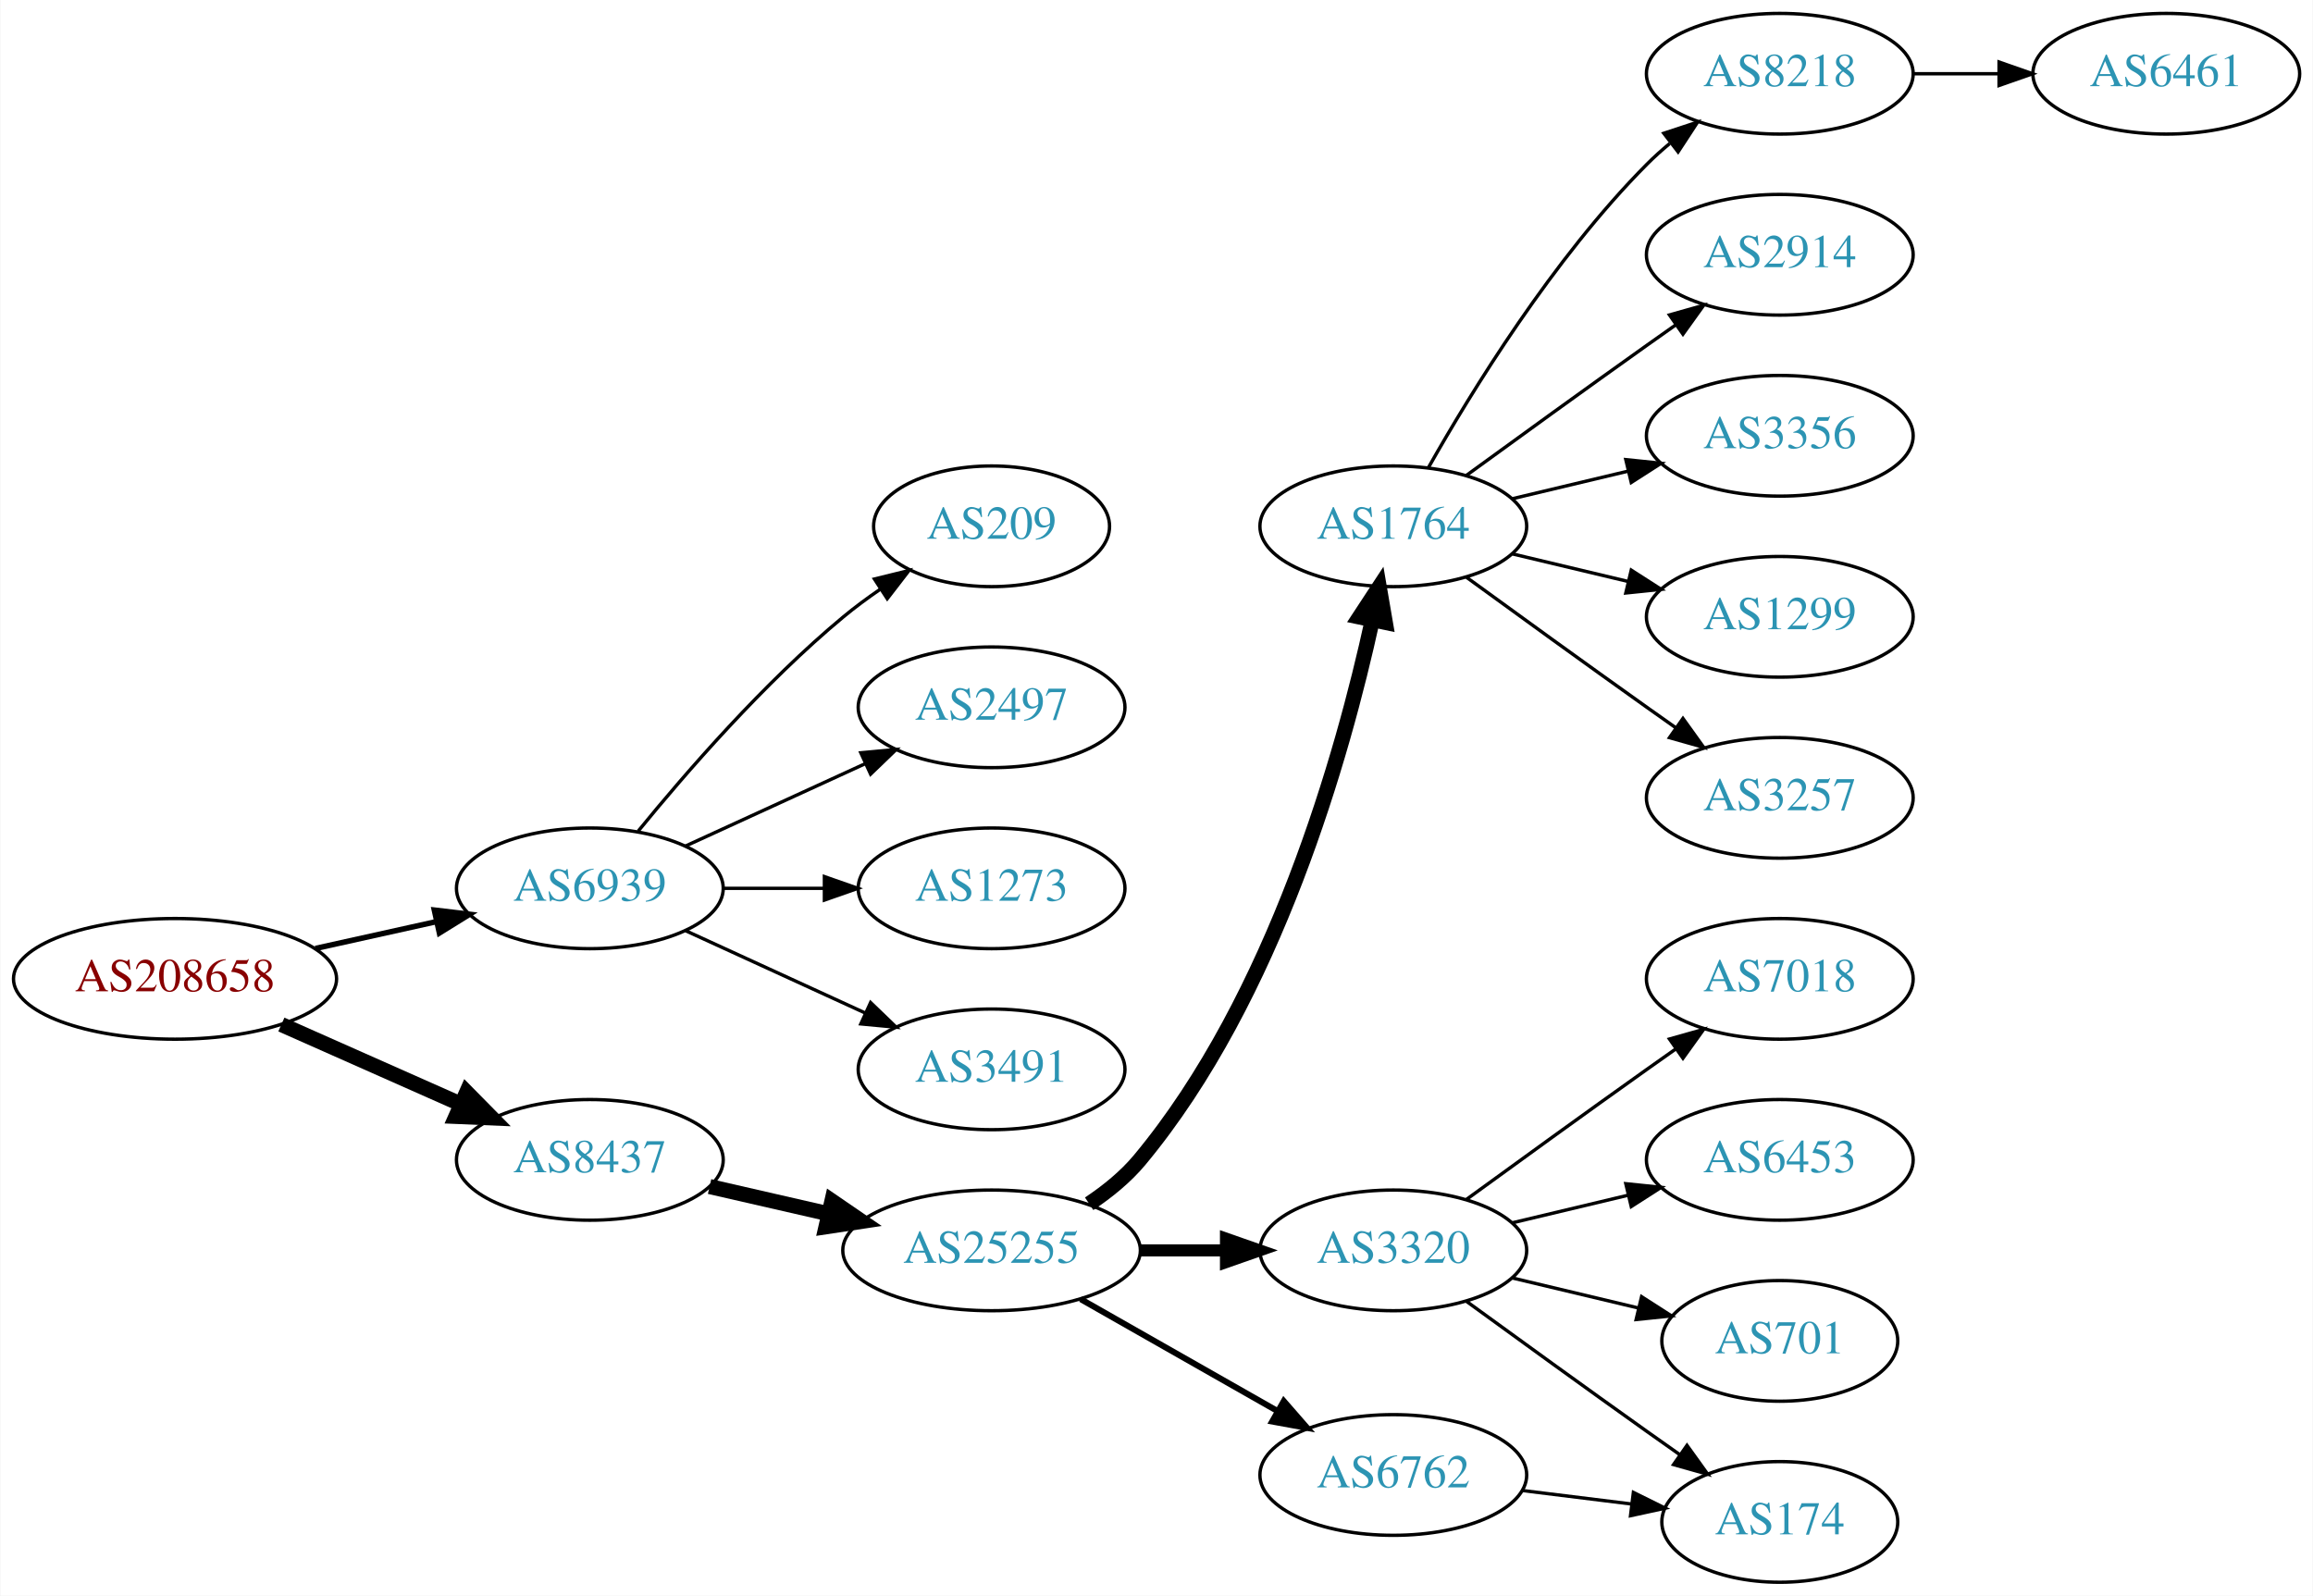
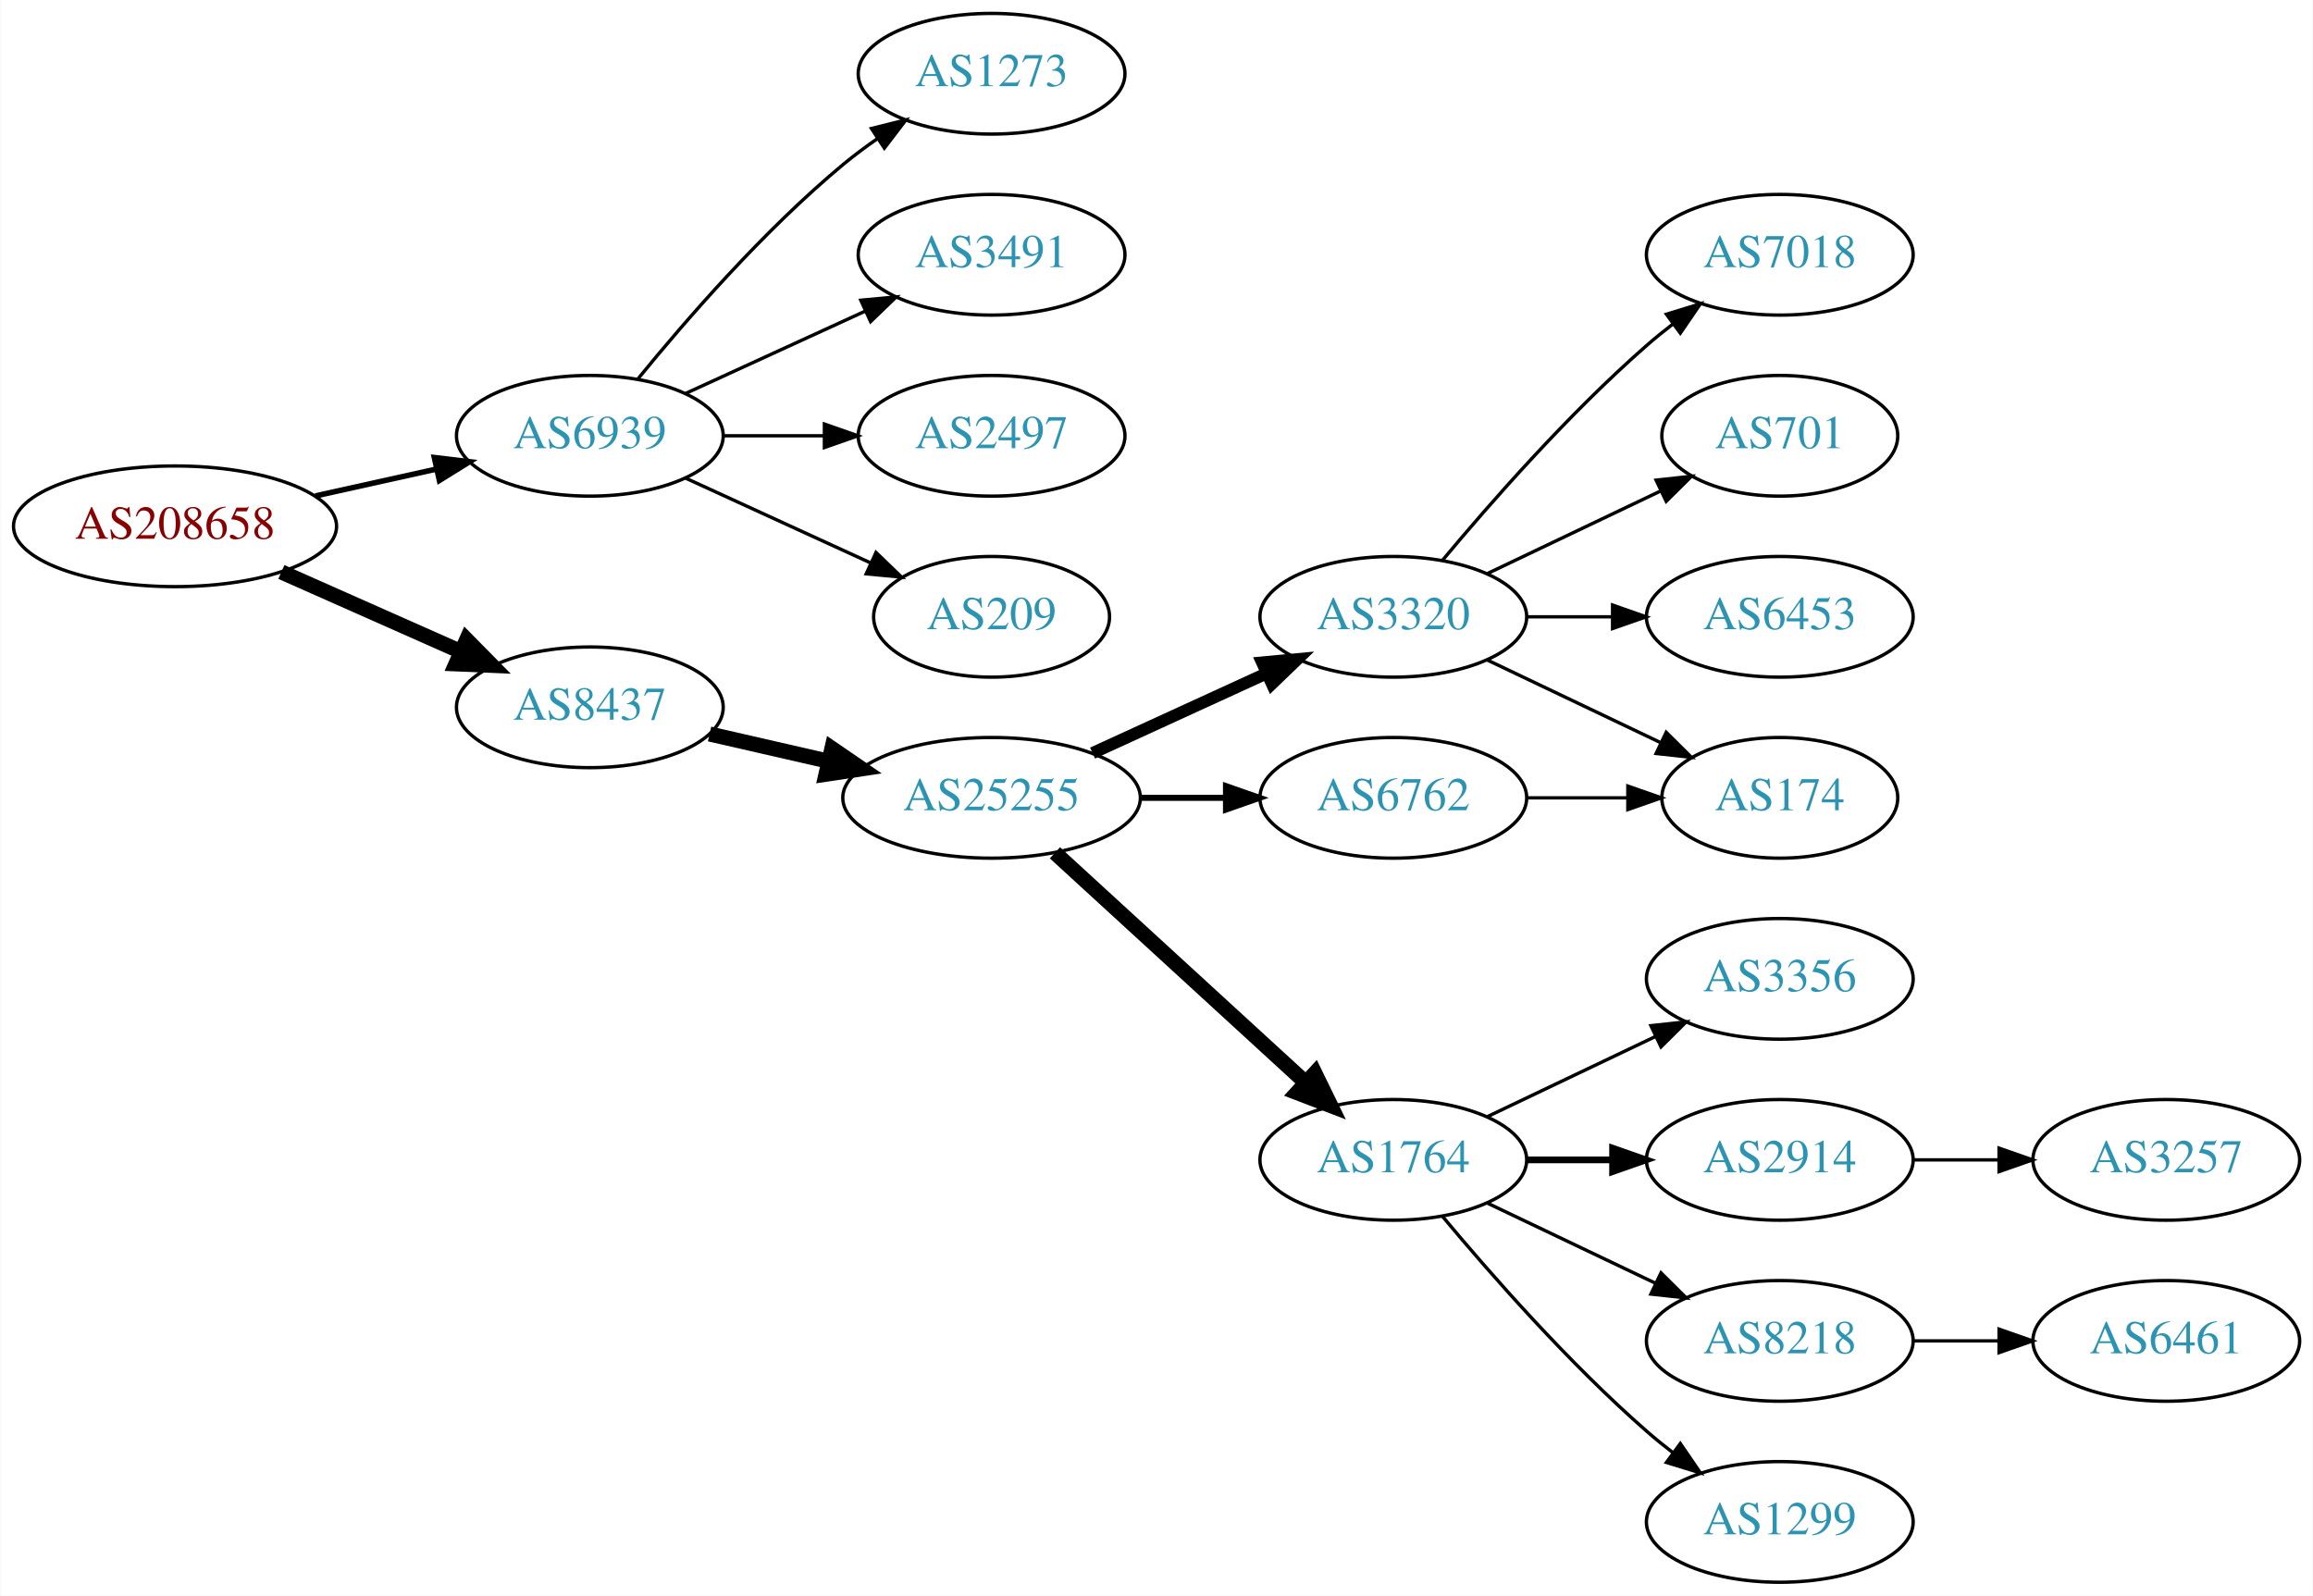
<svg xmlns="http://www.w3.org/2000/svg" xmlns:xlink="http://www.w3.org/1999/xlink" width="690pt" height="476pt" viewBox="0.00 0.00 689.76 476.00">
  <g id="graph0" class="graph" transform="scale(1 1) rotate(0) translate(4 472)">
    <polygon fill="white" stroke="none" points="-4,4 -4,-472 685.755,-472 685.755,4 -4,4" />
    <g id="node1" class="node">
      <g id="a_node1">
        <a xlink:href="/asn/208658" xlink:title="AS208658 ~ Johannes Mueller [AT]">
-           <ellipse fill="#ffffff" stroke="black" cx="48.096" cy="-180" rx="48.192" ry="18" />
-           <text text-anchor="middle" x="48.096" y="-176.3" font-family="Times,serif" font-size="14.00" fill="#880000">AS208658</text>
+           <ellipse fill="#ffffff" stroke="black" cx="48.096" cy="-315" rx="48.192" ry="18" />
+           <text text-anchor="middle" x="48.096" y="-311.3" font-family="Times,serif" font-size="14.00" fill="#880000">AS208658</text>
        </a>
      </g>
    </g>
    <g id="node2" class="node">
      <g id="a_node2">
        <a xlink:href="/asn/6939" xlink:title="AS6939 ~ Hurricane Electric LLC [US]">
-           <ellipse fill="#ffffff" stroke="black" cx="171.838" cy="-207" rx="39.794" ry="18" />
-           <text text-anchor="middle" x="171.838" y="-203.3" font-family="Times,serif" font-size="14.00" fill="#2c94b3">AS6939</text>
+           <ellipse fill="#ffffff" stroke="black" cx="171.838" cy="-342" rx="39.794" ry="18" />
+           <text text-anchor="middle" x="171.838" y="-338.3" font-family="Times,serif" font-size="14.00" fill="#2c94b3">AS6939</text>
        </a>
      </g>
    </g>
    <g id="edge1" class="edge">
-       <path fill="none" stroke="black" stroke-width="1.636" d="M89.973,-189.066C101.513,-191.625 114.132,-194.424 125.896,-197.033" />
-       <polygon fill="black" stroke="black" stroke-width="1.636" points="125.446,-200.518 135.967,-199.266 126.962,-193.684 125.446,-200.518" />
+       <path fill="none" stroke="black" stroke-width="1.636" d="M89.973,-324.066C101.513,-326.625 114.132,-329.424 125.896,-332.033" />
+       <polygon fill="black" stroke="black" stroke-width="1.636" points="125.446,-335.518 135.967,-334.266 126.962,-328.684 125.446,-335.518" />
    </g>
    <g id="node3" class="node">
      <g id="a_node3">
        <a xlink:href="/asn/8437" xlink:title="AS8437 ~ Hutchison Drei Austria GmbH [AT]">
-           <ellipse fill="#ffffff" stroke="black" cx="171.838" cy="-126" rx="39.794" ry="18" />
-           <text text-anchor="middle" x="171.838" y="-122.3" font-family="Times,serif" font-size="14.00" fill="#2c94b3">AS8437</text>
+           <ellipse fill="#ffffff" stroke="black" cx="171.838" cy="-261" rx="39.794" ry="18" />
+           <text text-anchor="middle" x="171.838" y="-257.3" font-family="Times,serif" font-size="14.00" fill="#2c94b3">AS8437</text>
        </a>
      </g>
    </g>
    <g id="edge2" class="edge">
-       <path fill="none" stroke="black" stroke-width="4.5" d="M79.816,-166.374C96.101,-159.15 116.238,-150.219 133.427,-142.594" />
-       <polygon fill="black" stroke="black" stroke-width="4.5" points="135.086,-146.166 142.631,-138.512 131.893,-138.967 135.086,-146.166" />
+       <path fill="none" stroke="black" stroke-width="4.5" d="M79.816,-301.374C96.101,-294.15 116.238,-285.219 133.427,-277.594" />
+       <polygon fill="black" stroke="black" stroke-width="4.5" points="135.086,-281.166 142.631,-273.512 131.893,-273.967 135.086,-281.166" />
    </g>
    <g id="node4" class="node">
      <g id="a_node4">
-         <a xlink:href="/asn/209" xlink:title="AS209 ~ CenturyLink Communications, LLC [US]">
-           <ellipse fill="#ffffff" stroke="black" cx="291.681" cy="-315" rx="35.194" ry="18" />
-           <text text-anchor="middle" x="291.681" y="-311.3" font-family="Times,serif" font-size="14.00" fill="#2c94b3">AS209</text>
+         <a xlink:href="/asn/1273" xlink:title="AS1273 ~ Vodafone Group PLC [EU]">
+           <ellipse fill="#ffffff" stroke="black" cx="291.681" cy="-450" rx="39.794" ry="18" />
+           <text text-anchor="middle" x="291.681" y="-446.3" font-family="Times,serif" font-size="14.00" fill="#2c94b3">AS1273</text>
        </a>
      </g>
    </g>
    <g id="edge3" class="edge">
-       <path fill="none" stroke="black" d="M186.257,-224.065C200.372,-241.375 223.786,-268.345 247.484,-288 250.948,-290.872 254.74,-293.669 258.595,-296.308" />
-       <polygon fill="black" stroke="black" points="256.737,-299.275 267.027,-301.797 260.556,-293.408 256.737,-299.275" />
+       <path fill="none" stroke="black" d="M186.257,-359.065C200.372,-376.375 223.786,-403.345 247.484,-423 250.701,-425.668 254.201,-428.27 257.772,-430.741" />
+       <polygon fill="black" stroke="black" points="255.85,-433.666 266.128,-436.236 259.695,-427.817 255.85,-433.666" />
    </g>
    <g id="node5" class="node">
      <g id="a_node5">
-         <a xlink:href="/asn/2497" xlink:title="AS2497 ~ Internet Initiative Japan Inc. [JP]">
-           <ellipse fill="#ffffff" stroke="black" cx="291.681" cy="-261" rx="39.794" ry="18" />
-           <text text-anchor="middle" x="291.681" y="-257.3" font-family="Times,serif" font-size="14.00" fill="#2c94b3">AS2497</text>
+         <a xlink:href="/asn/3491" xlink:title="AS3491 ~ PCCW Global, Inc. [US]">
+           <ellipse fill="#ffffff" stroke="black" cx="291.681" cy="-396" rx="39.794" ry="18" />
+           <text text-anchor="middle" x="291.681" y="-392.3" font-family="Times,serif" font-size="14.00" fill="#2c94b3">AS3491</text>
        </a>
      </g>
    </g>
    <g id="edge4" class="edge">
-       <path fill="none" stroke="black" d="M200.467,-219.661C216.424,-226.973 236.694,-236.261 253.977,-244.181" />
-       <polygon fill="black" stroke="black" points="252.676,-247.435 263.225,-248.419 255.592,-241.071 252.676,-247.435" />
+       <path fill="none" stroke="black" d="M200.467,-354.661C216.424,-361.973 236.694,-371.261 253.977,-379.181" />
+       <polygon fill="black" stroke="black" points="252.676,-382.435 263.225,-383.419 255.592,-376.071 252.676,-382.435" />
    </g>
    <g id="node6" class="node">
      <g id="a_node6">
-         <a xlink:href="/asn/1273" xlink:title="AS1273 ~ Vodafone Group PLC [EU]">
-           <ellipse fill="#ffffff" stroke="black" cx="291.681" cy="-207" rx="39.794" ry="18" />
-           <text text-anchor="middle" x="291.681" y="-203.3" font-family="Times,serif" font-size="14.00" fill="#2c94b3">AS1273</text>
+         <a xlink:href="/asn/2497" xlink:title="AS2497 ~ Internet Initiative Japan Inc. [JP]">
+           <ellipse fill="#ffffff" stroke="black" cx="291.681" cy="-342" rx="39.794" ry="18" />
+           <text text-anchor="middle" x="291.681" y="-338.3" font-family="Times,serif" font-size="14.00" fill="#2c94b3">AS2497</text>
        </a>
      </g>
    </g>
    <g id="edge5" class="edge">
-       <path fill="none" stroke="black" d="M211.751,-207C221.304,-207 231.654,-207 241.616,-207" />
-       <polygon fill="black" stroke="black" points="241.809,-210.5 251.809,-207 241.809,-203.5 241.809,-210.5" />
+       <path fill="none" stroke="black" d="M211.751,-342C221.304,-342 231.654,-342 241.616,-342" />
+       <polygon fill="black" stroke="black" points="241.809,-345.5 251.809,-342 241.809,-338.5 241.809,-345.5" />
    </g>
    <g id="node7" class="node">
      <g id="a_node7">
-         <a xlink:href="/asn/3491" xlink:title="AS3491 ~ PCCW Global, Inc. [US]">
-           <ellipse fill="#ffffff" stroke="black" cx="291.681" cy="-153" rx="39.794" ry="18" />
-           <text text-anchor="middle" x="291.681" y="-149.3" font-family="Times,serif" font-size="14.00" fill="#2c94b3">AS3491</text>
+         <a xlink:href="/asn/209" xlink:title="AS209 ~ CenturyLink Communications, LLC [US]">
+           <ellipse fill="#ffffff" stroke="black" cx="291.681" cy="-288" rx="35.194" ry="18" />
+           <text text-anchor="middle" x="291.681" y="-284.3" font-family="Times,serif" font-size="14.00" fill="#2c94b3">AS209</text>
        </a>
      </g>
    </g>
    <g id="edge6" class="edge">
-       <path fill="none" stroke="black" d="M200.467,-194.339C216.424,-187.027 236.694,-177.739 253.977,-169.819" />
-       <polygon fill="black" stroke="black" points="255.592,-172.929 263.225,-165.581 252.676,-166.565 255.592,-172.929" />
+       <path fill="none" stroke="black" d="M200.467,-329.339C216.883,-321.817 237.865,-312.202 255.461,-304.139" />
+       <polygon fill="black" stroke="black" points="257.206,-307.189 264.839,-299.842 254.29,-300.826 257.206,-307.189" />
    </g>
    <g id="node8" class="node">
      <g id="a_node8">
        <a xlink:href="/asn/25255" xlink:title="AS25255 ~ ==&gt; TELE2 AUSTRIA &lt;== [AT]">
-           <ellipse fill="#ffffff" stroke="black" cx="291.681" cy="-99" rx="44.393" ry="18" />
-           <text text-anchor="middle" x="291.681" y="-95.3" font-family="Times,serif" font-size="14.00" fill="#2c94b3">AS25255</text>
+           <ellipse fill="#ffffff" stroke="black" cx="291.681" cy="-234" rx="44.393" ry="18" />
+           <text text-anchor="middle" x="291.681" y="-230.3" font-family="Times,serif" font-size="14.00" fill="#2c94b3">AS25255</text>
        </a>
      </g>
    </g>
    <g id="edge7" class="edge">
-       <path fill="none" stroke="black" stroke-width="4.5" d="M207.557,-118.045C218.696,-115.493 231.231,-112.621 243.124,-109.896" />
-       <polygon fill="black" stroke="black" stroke-width="4.5" points="244.05,-113.724 252.918,-107.652 242.291,-106.047 244.05,-113.724" />
+       <path fill="none" stroke="black" stroke-width="4.5" d="M207.557,-253.045C218.696,-250.493 231.231,-247.621 243.124,-244.896" />
+       <polygon fill="black" stroke="black" stroke-width="4.5" points="244.05,-248.724 252.918,-242.652 242.291,-241.047 244.05,-248.724" />
    </g>
    <g id="node9" class="node">
      <g id="a_node9">
-         <a xlink:href="/asn/1764" xlink:title="AS1764 ~ NEXTLAYER-AS [AT]">
-           <ellipse fill="#ffffff" stroke="black" cx="411.523" cy="-315" rx="39.794" ry="18" />
-           <text text-anchor="middle" x="411.523" y="-311.3" font-family="Times,serif" font-size="14.00" fill="#2c94b3">AS1764</text>
+         <a xlink:href="/asn/3320" xlink:title="AS3320 ~ DTAG [DE]">
+           <ellipse fill="#ffffff" stroke="black" cx="411.523" cy="-288" rx="39.794" ry="18" />
+           <text text-anchor="middle" x="411.523" y="-284.3" font-family="Times,serif" font-size="14.00" fill="#2c94b3">AS3320</text>
        </a>
      </g>
    </g>
    <g id="edge8" class="edge">
-       <path fill="none" stroke="black" stroke-width="4.5" d="M320.787,-112.909C326.314,-116.592 331.69,-120.97 335.877,-126 376.19,-174.434 396.588,-247.293 405.236,-286.913" />
-       <polygon fill="black" stroke="black" stroke-width="4.5" points="401.428,-287.942 407.324,-296.927 409.137,-286.334 401.428,-287.942" />
+       <path fill="none" stroke="black" stroke-width="3.6" d="M321.81,-247.348C337.421,-254.502 356.819,-263.391 373.491,-271.03" />
+       <polygon fill="black" stroke="black" stroke-width="3.6" points="372.394,-274.378 382.943,-275.362 375.31,-268.014 372.394,-274.378" />
    </g>
    <g id="node10" class="node">
      <g id="a_node10">
-         <a xlink:href="/asn/3320" xlink:title="AS3320 ~ DTAG [DE]">
-           <ellipse fill="#ffffff" stroke="black" cx="411.523" cy="-99" rx="39.794" ry="18" />
-           <text text-anchor="middle" x="411.523" y="-95.3" font-family="Times,serif" font-size="14.00" fill="#2c94b3">AS3320</text>
+         <a xlink:href="/asn/1764" xlink:title="AS1764 ~ NEXTLAYER-AS [AT]">
+           <ellipse fill="#ffffff" stroke="black" cx="411.523" cy="-126" rx="39.794" ry="18" />
+           <text text-anchor="middle" x="411.523" y="-122.3" font-family="Times,serif" font-size="14.00" fill="#2c94b3">AS1764</text>
        </a>
      </g>
    </g>
    <g id="edge9" class="edge">
-       <path fill="none" stroke="black" stroke-width="3.6" d="M335.892,-99C344.204,-99 352.967,-99 361.449,-99" />
-       <polygon fill="black" stroke="black" stroke-width="3.6" points="361.608,-102.5 371.608,-99 361.608,-95.5 361.608,-102.5" />
+       <path fill="none" stroke="black" stroke-width="4.5" d="M310.578,-217.597C330.507,-199.333 362.864,-169.678 385.341,-149.079" />
+       <polygon fill="black" stroke="black" stroke-width="4.5" points="388.131,-151.863 392.843,-142.203 382.81,-146.057 388.131,-151.863" />
    </g>
    <g id="node11" class="node">
      <g id="a_node11">
        <a xlink:href="/asn/6762" xlink:title="AS6762 ~ TELECOM ITALIA SPARKLE S.p.A. [IT]">
-           <ellipse fill="#ffffff" stroke="black" cx="411.523" cy="-32" rx="39.794" ry="18" />
-           <text text-anchor="middle" x="411.523" y="-28.3" font-family="Times,serif" font-size="14.00" fill="#2c94b3">AS6762</text>
+           <ellipse fill="#ffffff" stroke="black" cx="411.523" cy="-234" rx="39.794" ry="18" />
+           <text text-anchor="middle" x="411.523" y="-230.3" font-family="Times,serif" font-size="14.00" fill="#2c94b3">AS6762</text>
        </a>
      </g>
    </g>
    <g id="edge10" class="edge">
-       <path fill="none" stroke="black" stroke-width="1.8" d="M318.251,-84.462C335.47,-74.672 358.355,-61.66 377.026,-51.045" />
-       <polygon fill="black" stroke="black" stroke-width="1.8" points="378.847,-54.036 385.81,-46.05 375.387,-47.95 378.847,-54.036" />
+       <path fill="none" stroke="black" stroke-width="1.8" d="M335.892,-234C344.204,-234 352.967,-234 361.449,-234" />
+       <polygon fill="black" stroke="black" stroke-width="1.8" points="361.608,-237.5 371.608,-234 361.608,-230.5 361.608,-237.5" />
    </g>
    <g id="node12" class="node">
      <g id="a_node12">
-         <a xlink:href="/asn/8218" xlink:title="AS8218 ~ legacy Neotelecoms [FR]">
-           <ellipse fill="#ffffff" stroke="black" cx="526.816" cy="-450" rx="39.794" ry="18" />
-           <text text-anchor="middle" x="526.816" y="-446.3" font-family="Times,serif" font-size="14.00" fill="#2c94b3">AS8218</text>
+         <a xlink:href="/asn/7018" xlink:title="AS7018 ~ AT&amp;T Services, Inc. [US]">
+           <ellipse fill="#ffffff" stroke="black" cx="526.816" cy="-396" rx="39.794" ry="18" />
+           <text text-anchor="middle" x="526.816" y="-392.3" font-family="Times,serif" font-size="14.00" fill="#2c94b3">AS7018</text>
        </a>
      </g>
    </g>
    <g id="edge11" class="edge">
-       <path fill="none" stroke="black" d="M421.983,-332.49C434.765,-355.096 459.197,-394.886 487.17,-423 489.28,-425.121 491.576,-427.188 493.962,-429.171" />
-       <polygon fill="black" stroke="black" points="492.214,-432.242 502.277,-435.556 496.477,-426.69 492.214,-432.242" />
+       <path fill="none" stroke="black" d="M426.153,-304.817C440.436,-321.929 463.982,-348.745 487.17,-369 489.635,-371.154 492.274,-373.294 494.971,-375.372" />
+       <polygon fill="black" stroke="black" points="492.996,-378.264 503.125,-381.37 497.144,-372.625 492.996,-378.264" />
    </g>
    <g id="node13" class="node">
      <g id="a_node13">
-         <a xlink:href="/asn/2914" xlink:title="AS2914 ~ NTT America, Inc. [US]">
-           <ellipse fill="#ffffff" stroke="black" cx="526.816" cy="-396" rx="39.794" ry="18" />
-           <text text-anchor="middle" x="526.816" y="-392.3" font-family="Times,serif" font-size="14.00" fill="#2c94b3">AS2914</text>
+         <a xlink:href="/asn/701" xlink:title="AS701 ~ UUNET [US]">
+           <ellipse fill="#ffffff" stroke="black" cx="526.816" cy="-342" rx="35.194" ry="18" />
+           <text text-anchor="middle" x="526.816" y="-338.3" font-family="Times,serif" font-size="14.00" fill="#2c94b3">AS701</text>
        </a>
      </g>
    </g>
    <g id="edge12" class="edge">
-       <path fill="none" stroke="black" d="M433.371,-330.222C448.305,-341.091 468.919,-356.025 487.17,-369 489.99,-371.005 492.933,-373.085 495.881,-375.159" />
-       <polygon fill="black" stroke="black" points="493.908,-378.05 504.106,-380.926 497.927,-372.319 493.908,-378.05" />
+       <path fill="none" stroke="black" d="M439.66,-300.934C455.091,-308.29 474.577,-317.577 491.112,-325.459" />
+       <polygon fill="black" stroke="black" points="489.921,-328.768 500.454,-329.911 492.933,-322.449 489.921,-328.768" />
    </g>
    <g id="node14" class="node">
      <g id="a_node14">
-         <a xlink:href="/asn/3356" xlink:title="AS3356 ~ Level 3 Parent, LLC [US]">
-           <ellipse fill="#ffffff" stroke="black" cx="526.816" cy="-342" rx="39.794" ry="18" />
-           <text text-anchor="middle" x="526.816" y="-338.3" font-family="Times,serif" font-size="14.00" fill="#2c94b3">AS3356</text>
+         <a xlink:href="/asn/6453" xlink:title="AS6453 ~ TATA COMMUNICATIONS (AMERICA) INC [US]">
+           <ellipse fill="#ffffff" stroke="black" cx="526.816" cy="-288" rx="39.794" ry="18" />
+           <text text-anchor="middle" x="526.816" y="-284.3" font-family="Times,serif" font-size="14.00" fill="#2c94b3">AS6453</text>
        </a>
      </g>
    </g>
    <g id="edge13" class="edge">
-       <path fill="none" stroke="black" d="M447.13,-323.248C458.002,-325.838 470.156,-328.735 481.598,-331.462" />
-       <polygon fill="black" stroke="black" points="480.882,-334.889 491.421,-333.803 482.505,-328.08 480.882,-334.889" />
+       <path fill="none" stroke="black" d="M451.195,-288C459.398,-288 468.162,-288 476.694,-288" />
+       <polygon fill="black" stroke="black" points="476.934,-291.5 486.934,-288 476.933,-284.5 476.934,-291.5" />
    </g>
    <g id="node15" class="node">
      <g id="a_node15">
-         <a xlink:href="/asn/1299" xlink:title="AS1299 ~ Telia Carrier [EU]">
-           <ellipse fill="#ffffff" stroke="black" cx="526.816" cy="-288" rx="39.794" ry="18" />
-           <text text-anchor="middle" x="526.816" y="-284.3" font-family="Times,serif" font-size="14.00" fill="#2c94b3">AS1299</text>
+         <a xlink:href="/asn/174" xlink:title="AS174 ~ Cogent Communications [US]">
+           <ellipse fill="#ffffff" stroke="black" cx="526.816" cy="-234" rx="35.194" ry="18" />
+           <text text-anchor="middle" x="526.816" y="-230.3" font-family="Times,serif" font-size="14.00" fill="#2c94b3">AS174</text>
        </a>
      </g>
    </g>
    <g id="edge14" class="edge">
-       <path fill="none" stroke="black" d="M447.13,-306.752C458.002,-304.162 470.156,-301.265 481.598,-298.538" />
-       <polygon fill="black" stroke="black" points="482.505,-301.92 491.421,-296.197 480.882,-295.111 482.505,-301.92" />
+       <path fill="none" stroke="black" d="M439.66,-275.066C455.091,-267.71 474.577,-258.423 491.112,-250.541" />
+       <polygon fill="black" stroke="black" points="492.933,-253.551 500.454,-246.089 489.921,-247.232 492.933,-253.551" />
    </g>
    <g id="node16" class="node">
      <g id="a_node16">
-         <a xlink:href="/asn/3257" xlink:title="AS3257 ~ GTT [DE]">
-           <ellipse fill="#ffffff" stroke="black" cx="526.816" cy="-234" rx="39.794" ry="18" />
-           <text text-anchor="middle" x="526.816" y="-230.3" font-family="Times,serif" font-size="14.00" fill="#2c94b3">AS3257</text>
+         <a xlink:href="/asn/3356" xlink:title="AS3356 ~ Level 3 Parent, LLC [US]">
+           <ellipse fill="#ffffff" stroke="black" cx="526.816" cy="-180" rx="39.794" ry="18" />
+           <text text-anchor="middle" x="526.816" y="-176.3" font-family="Times,serif" font-size="14.00" fill="#2c94b3">AS3356</text>
        </a>
      </g>
    </g>
    <g id="edge15" class="edge">
-       <path fill="none" stroke="black" d="M433.371,-299.778C448.305,-288.909 468.919,-273.975 487.17,-261 489.99,-258.995 492.933,-256.915 495.881,-254.841" />
-       <polygon fill="black" stroke="black" points="497.927,-257.681 504.106,-249.074 493.908,-251.95 497.927,-257.681" />
+       <path fill="none" stroke="black" d="M439.66,-138.934C454.654,-146.081 473.475,-155.052 489.698,-162.785" />
+       <polygon fill="black" stroke="black" points="488.368,-166.028 498.901,-167.171 491.38,-159.709 488.368,-166.028" />
+     </g>
+     <g id="node17" class="node">
+       <g id="a_node17">
+         <a xlink:href="/asn/2914" xlink:title="AS2914 ~ NTT America, Inc. [US]">
+           <ellipse fill="#ffffff" stroke="black" cx="526.816" cy="-126" rx="39.794" ry="18" />
+           <text text-anchor="middle" x="526.816" y="-122.3" font-family="Times,serif" font-size="14.00" fill="#2c94b3">AS2914</text>
+         </a>
+       </g>
+     </g>
+     <g id="edge16" class="edge">
+       <path fill="none" stroke="black" stroke-width="2" d="M451.195,-126C459.398,-126 468.162,-126 476.694,-126" />
+       <polygon fill="black" stroke="black" stroke-width="2" points="476.934,-129.5 486.934,-126 476.933,-122.5 476.934,-129.5" />
    </g>
    <g id="node18" class="node">
      <g id="a_node18">
-         <a xlink:href="/asn/7018" xlink:title="AS7018 ~ AT&amp;T Services, Inc. [US]">
-           <ellipse fill="#ffffff" stroke="black" cx="526.816" cy="-180" rx="39.794" ry="18" />
-           <text text-anchor="middle" x="526.816" y="-176.3" font-family="Times,serif" font-size="14.00" fill="#2c94b3">AS7018</text>
+         <a xlink:href="/asn/8218" xlink:title="AS8218 ~ legacy Neotelecoms [FR]">
+           <ellipse fill="#ffffff" stroke="black" cx="526.816" cy="-72" rx="39.794" ry="18" />
+           <text text-anchor="middle" x="526.816" y="-68.3" font-family="Times,serif" font-size="14.00" fill="#2c94b3">AS8218</text>
        </a>
      </g>
    </g>
    <g id="edge17" class="edge">
-       <path fill="none" stroke="black" d="M433.371,-114.222C448.305,-125.091 468.919,-140.025 487.17,-153 489.99,-155.005 492.933,-157.085 495.881,-159.159" />
-       <polygon fill="black" stroke="black" points="493.908,-162.05 504.106,-164.926 497.927,-156.319 493.908,-162.05" />
+       <path fill="none" stroke="black" d="M439.66,-113.066C454.654,-105.919 473.475,-96.948 489.698,-89.215" />
+       <polygon fill="black" stroke="black" points="491.38,-92.291 498.901,-84.829 488.368,-85.972 491.38,-92.291" />
    </g>
    <g id="node19" class="node">
      <g id="a_node19">
-         <a xlink:href="/asn/6453" xlink:title="AS6453 ~ TATA COMMUNICATIONS (AMERICA) INC [US]">
-           <ellipse fill="#ffffff" stroke="black" cx="526.816" cy="-126" rx="39.794" ry="18" />
-           <text text-anchor="middle" x="526.816" y="-122.3" font-family="Times,serif" font-size="14.00" fill="#2c94b3">AS6453</text>
+         <a xlink:href="/asn/1299" xlink:title="AS1299 ~ Telia Carrier [EU]">
+           <ellipse fill="#ffffff" stroke="black" cx="526.816" cy="-18" rx="39.794" ry="18" />
+           <text text-anchor="middle" x="526.816" y="-14.3" font-family="Times,serif" font-size="14.00" fill="#2c94b3">AS1299</text>
        </a>
      </g>
    </g>
    <g id="edge18" class="edge">
-       <path fill="none" stroke="black" d="M447.13,-107.248C458.002,-109.838 470.156,-112.735 481.598,-115.462" />
-       <polygon fill="black" stroke="black" points="480.882,-118.889 491.421,-117.803 482.505,-112.08 480.882,-118.889" />
+       <path fill="none" stroke="black" d="M426.153,-109.183C440.436,-92.071 463.982,-65.255 487.17,-45 489.635,-42.846 492.274,-40.706 494.971,-38.628" />
+       <polygon fill="black" stroke="black" points="497.144,-41.375 503.125,-32.63 492.996,-35.736 497.144,-41.375" />
+     </g>
+     <g id="edge20" class="edge">
+       <path fill="none" stroke="black" d="M451.195,-234C460.901,-234 471.391,-234 481.354,-234" />
+       <polygon fill="black" stroke="black" points="481.491,-237.5 491.491,-234 481.49,-230.5 481.491,-237.5" />
    </g>
    <g id="node20" class="node">
      <g id="a_node20">
-         <a xlink:href="/asn/701" xlink:title="AS701 ~ UUNET [US]">
-           <ellipse fill="#ffffff" stroke="black" cx="526.816" cy="-72" rx="35.194" ry="18" />
-           <text text-anchor="middle" x="526.816" y="-68.3" font-family="Times,serif" font-size="14.00" fill="#2c94b3">AS701</text>
+         <a xlink:href="/asn/3257" xlink:title="AS3257 ~ GTT [DE]">
+           <ellipse fill="#ffffff" stroke="black" cx="642.109" cy="-126" rx="39.794" ry="18" />
+           <text text-anchor="middle" x="642.109" y="-122.3" font-family="Times,serif" font-size="14.00" fill="#2c94b3">AS3257</text>
        </a>
      </g>
    </g>
    <g id="edge19" class="edge">
-       <path fill="none" stroke="black" d="M447.13,-90.752C458.925,-87.942 472.229,-84.771 484.497,-81.847" />
-       <polygon fill="black" stroke="black" points="485.586,-85.186 494.502,-79.463 483.963,-78.376 485.586,-85.186" />
+       <path fill="none" stroke="black" d="M566.488,-126C574.691,-126 583.455,-126 591.987,-126" />
+       <polygon fill="black" stroke="black" points="592.227,-129.5 602.226,-126 592.226,-122.5 592.227,-129.5" />
    </g>
    <g id="node21" class="node">
      <g id="a_node21">
-         <a xlink:href="/asn/174" xlink:title="AS174 ~ Cogent Communications [US]">
-           <ellipse fill="#ffffff" stroke="black" cx="526.816" cy="-18" rx="35.194" ry="18" />
-           <text text-anchor="middle" x="526.816" y="-14.3" font-family="Times,serif" font-size="14.00" fill="#2c94b3">AS174</text>
-         </a>
-       </g>
-     </g>
-     <g id="edge20" class="edge">
-       <path fill="none" stroke="black" d="M433.371,-83.778C448.305,-72.909 468.919,-57.975 487.17,-45 490.38,-42.718 493.749,-40.339 497.103,-37.982" />
-       <polygon fill="black" stroke="black" points="499.132,-40.834 505.314,-32.23 495.116,-35.101 499.132,-40.834" />
+         <a xlink:href="/asn/6461" xlink:title="AS6461 ~ Zayo Bandwidth [US]">
+           <ellipse fill="#ffffff" stroke="black" cx="642.109" cy="-72" rx="39.794" ry="18" />
+           <text text-anchor="middle" x="642.109" y="-68.3" font-family="Times,serif" font-size="14.00" fill="#2c94b3">AS6461</text>
+         </a>
+       </g>
    </g>
    <g id="edge21" class="edge">
-       <path fill="none" stroke="black" d="M449.933,-27.377C460.386,-26.085 471.83,-24.671 482.588,-23.342" />
-       <polygon fill="black" stroke="black" points="483.144,-26.8 492.639,-22.1 482.285,-19.853 483.144,-26.8" />
-     </g>
-     <g id="node17" class="node">
-       <g id="a_node17">
-         <a xlink:href="/asn/6461" xlink:title="AS6461 ~ Zayo Bandwidth [US]">
-           <ellipse fill="#ffffff" stroke="black" cx="642.109" cy="-450" rx="39.794" ry="18" />
-           <text text-anchor="middle" x="642.109" y="-446.3" font-family="Times,serif" font-size="14.00" fill="#2c94b3">AS6461</text>
-         </a>
-       </g>
-     </g>
-     <g id="edge16" class="edge">
-       <path fill="none" stroke="black" d="M566.488,-450C574.691,-450 583.455,-450 591.987,-450" />
-       <polygon fill="black" stroke="black" points="592.227,-453.5 602.226,-450 592.226,-446.5 592.227,-453.5" />
+       <path fill="none" stroke="black" d="M566.488,-72C574.691,-72 583.455,-72 591.987,-72" />
+       <polygon fill="black" stroke="black" points="592.227,-75.5 602.226,-72 592.226,-68.5 592.227,-75.5" />
    </g>
  </g>
</svg>
